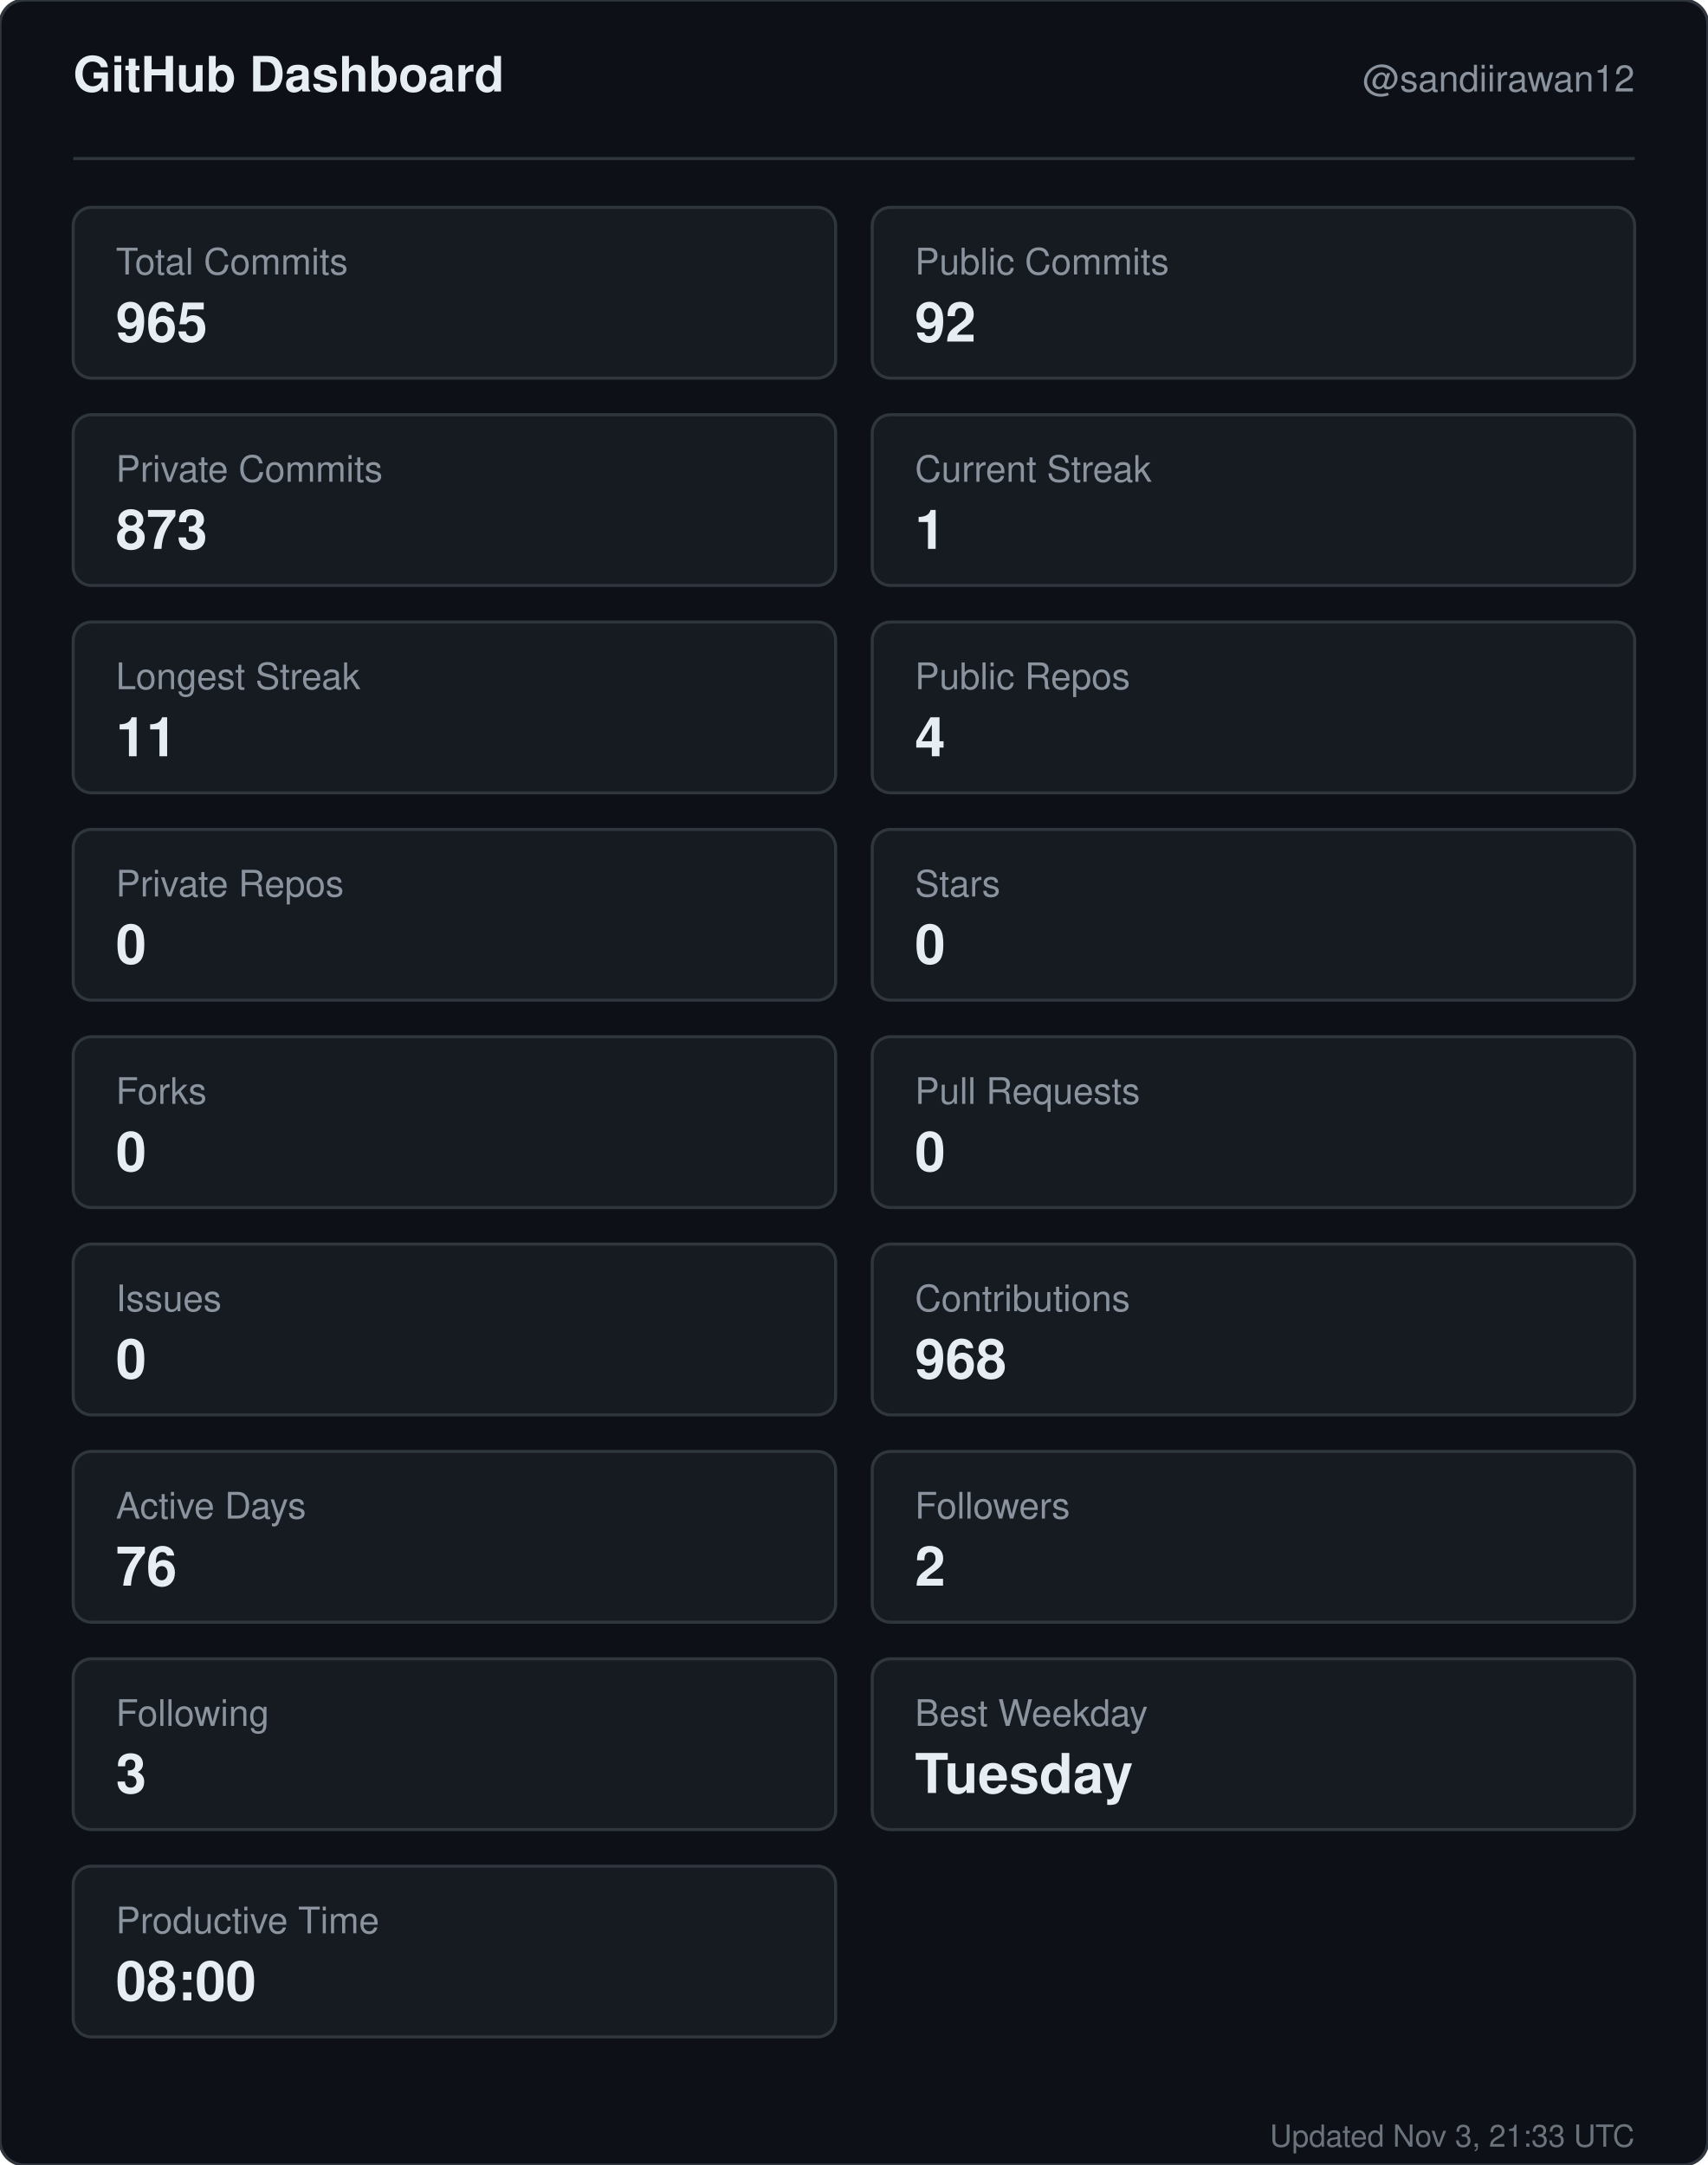
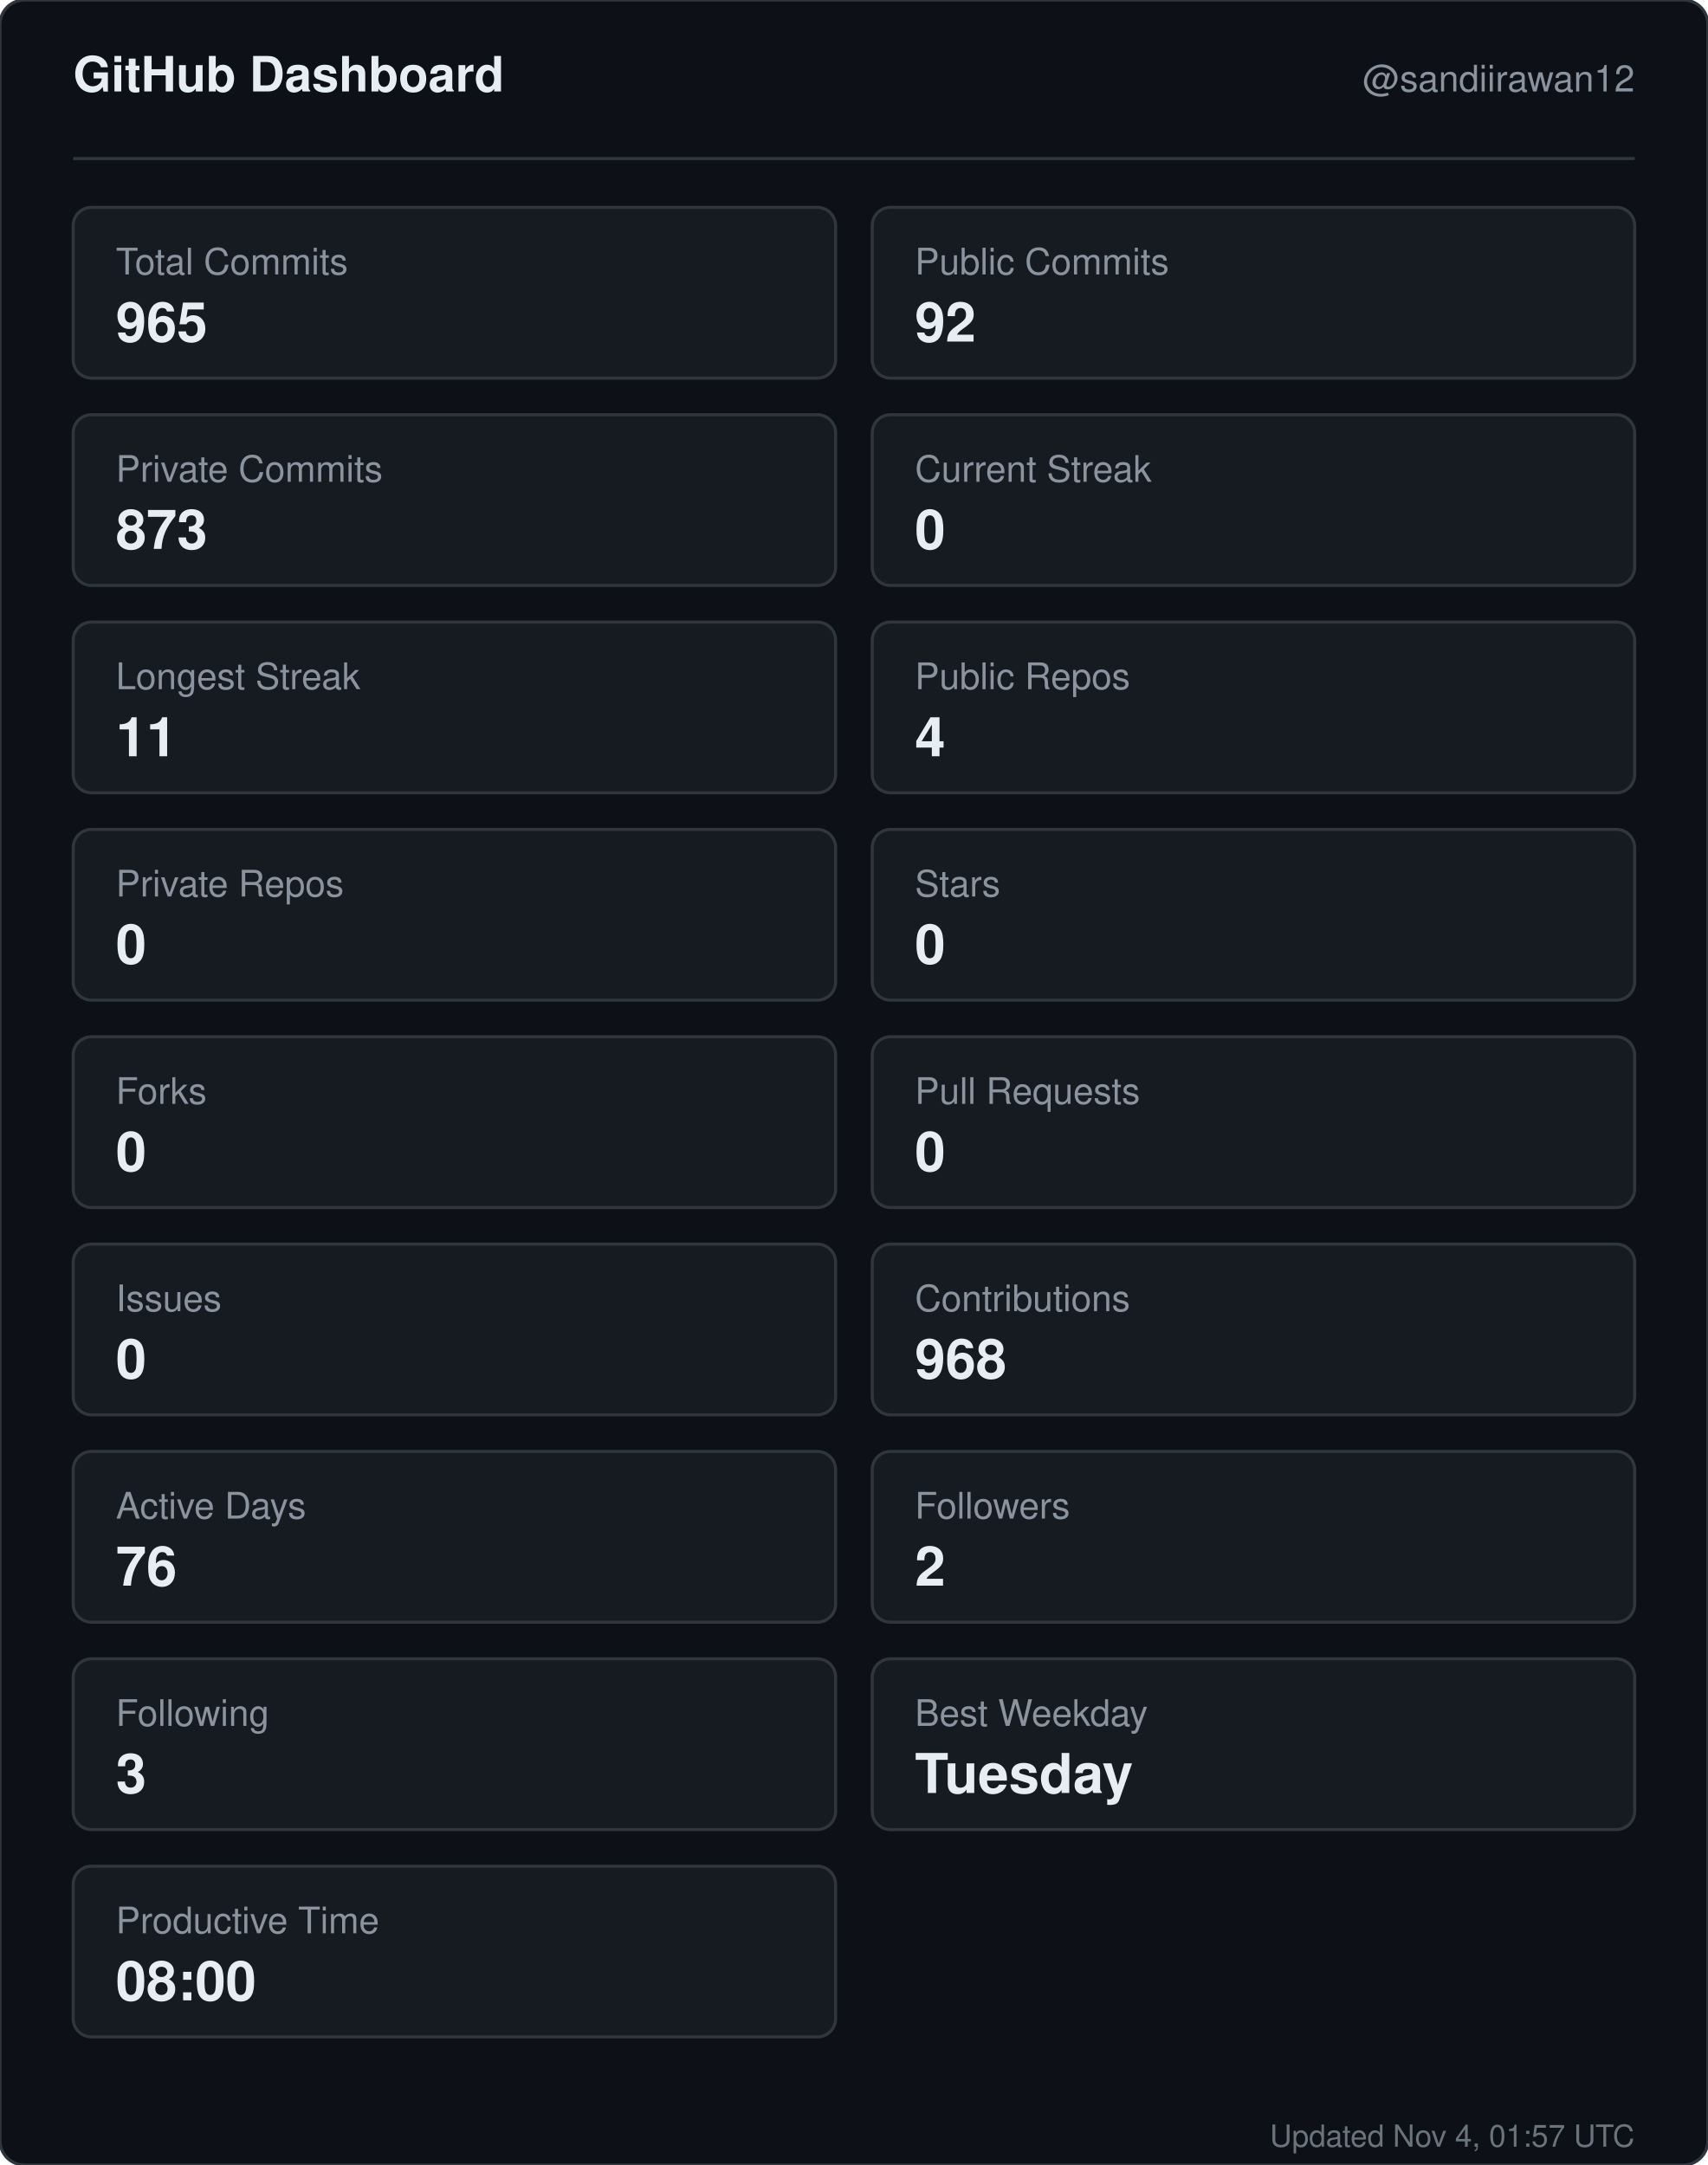
<svg xmlns="http://www.w3.org/2000/svg" width="560" height="710" viewBox="0 0 560 710" role="img" aria-label="GitHub dashboard for sandiirawan12">
  <rect width="560" height="710" rx="8" fill="#0d1117" stroke="#30363d" />
  <g font-family="-apple-system, BlinkMacSystemFont, Segoe UI, Helvetica, Arial, sans-serif">
    <text x="24" y="30" fill="#e6edf3" font-size="16" font-weight="700">GitHub Dashboard</text>
    <text x="536" y="30" fill="#8b949e" font-size="12" text-anchor="end">@sandiirawan12</text>
    <line x1="24" y1="52" x2="536" y2="52" stroke="#30363d" />
    <rect x="24" y="68" width="250" height="56" rx="6" fill="#161b22" stroke="#30363d" />
    <text x="38" y="90" fill="#8b949e" font-size="12">Total Commits</text>
    <text x="38" y="112" fill="#e6edf3" font-size="18" font-weight="700">965</text>
    <rect x="286" y="68" width="250" height="56" rx="6" fill="#161b22" stroke="#30363d" />
    <text x="300" y="90" fill="#8b949e" font-size="12">Public Commits</text>
    <text x="300" y="112" fill="#e6edf3" font-size="18" font-weight="700">92</text>
    <rect x="24" y="136" width="250" height="56" rx="6" fill="#161b22" stroke="#30363d" />
    <text x="38" y="158" fill="#8b949e" font-size="12">Private Commits</text>
    <text x="38" y="180" fill="#e6edf3" font-size="18" font-weight="700">873</text>
    <rect x="286" y="136" width="250" height="56" rx="6" fill="#161b22" stroke="#30363d" />
    <text x="300" y="158" fill="#8b949e" font-size="12">Current Streak</text>
-     <text x="300" y="180" fill="#e6edf3" font-size="18" font-weight="700">1</text>
+     <text x="300" y="180" fill="#e6edf3" font-size="18" font-weight="700">0</text>
    <rect x="24" y="204" width="250" height="56" rx="6" fill="#161b22" stroke="#30363d" />
    <text x="38" y="226" fill="#8b949e" font-size="12">Longest Streak</text>
    <text x="38" y="248" fill="#e6edf3" font-size="18" font-weight="700">11</text>
    <rect x="286" y="204" width="250" height="56" rx="6" fill="#161b22" stroke="#30363d" />
    <text x="300" y="226" fill="#8b949e" font-size="12">Public Repos</text>
    <text x="300" y="248" fill="#e6edf3" font-size="18" font-weight="700">4</text>
    <rect x="24" y="272" width="250" height="56" rx="6" fill="#161b22" stroke="#30363d" />
    <text x="38" y="294" fill="#8b949e" font-size="12">Private Repos</text>
    <text x="38" y="316" fill="#e6edf3" font-size="18" font-weight="700">0</text>
    <rect x="286" y="272" width="250" height="56" rx="6" fill="#161b22" stroke="#30363d" />
    <text x="300" y="294" fill="#8b949e" font-size="12">Stars</text>
    <text x="300" y="316" fill="#e6edf3" font-size="18" font-weight="700">0</text>
    <rect x="24" y="340" width="250" height="56" rx="6" fill="#161b22" stroke="#30363d" />
    <text x="38" y="362" fill="#8b949e" font-size="12">Forks</text>
    <text x="38" y="384" fill="#e6edf3" font-size="18" font-weight="700">0</text>
    <rect x="286" y="340" width="250" height="56" rx="6" fill="#161b22" stroke="#30363d" />
    <text x="300" y="362" fill="#8b949e" font-size="12">Pull Requests</text>
    <text x="300" y="384" fill="#e6edf3" font-size="18" font-weight="700">0</text>
    <rect x="24" y="408" width="250" height="56" rx="6" fill="#161b22" stroke="#30363d" />
    <text x="38" y="430" fill="#8b949e" font-size="12">Issues</text>
    <text x="38" y="452" fill="#e6edf3" font-size="18" font-weight="700">0</text>
    <rect x="286" y="408" width="250" height="56" rx="6" fill="#161b22" stroke="#30363d" />
    <text x="300" y="430" fill="#8b949e" font-size="12">Contributions</text>
    <text x="300" y="452" fill="#e6edf3" font-size="18" font-weight="700">968</text>
    <rect x="24" y="476" width="250" height="56" rx="6" fill="#161b22" stroke="#30363d" />
    <text x="38" y="498" fill="#8b949e" font-size="12">Active Days</text>
    <text x="38" y="520" fill="#e6edf3" font-size="18" font-weight="700">76</text>
    <rect x="286" y="476" width="250" height="56" rx="6" fill="#161b22" stroke="#30363d" />
    <text x="300" y="498" fill="#8b949e" font-size="12">Followers</text>
    <text x="300" y="520" fill="#e6edf3" font-size="18" font-weight="700">2</text>
    <rect x="24" y="544" width="250" height="56" rx="6" fill="#161b22" stroke="#30363d" />
    <text x="38" y="566" fill="#8b949e" font-size="12">Following</text>
    <text x="38" y="588" fill="#e6edf3" font-size="18" font-weight="700">3</text>
    <rect x="286" y="544" width="250" height="56" rx="6" fill="#161b22" stroke="#30363d" />
    <text x="300" y="566" fill="#8b949e" font-size="12">Best Weekday</text>
    <text x="300" y="588" fill="#e6edf3" font-size="18" font-weight="700">Tuesday</text>
    <rect x="24" y="612" width="250" height="56" rx="6" fill="#161b22" stroke="#30363d" />
    <text x="38" y="634" fill="#8b949e" font-size="12">Productive Time</text>
    <text x="38" y="656" fill="#e6edf3" font-size="18" font-weight="700">08:00</text>
-     <text x="536" y="704" fill="#8b949e" font-size="10" text-anchor="end" opacity="0.75">Updated Nov 3, 21:33 UTC</text>
+     <text x="536" y="704" fill="#8b949e" font-size="10" text-anchor="end" opacity="0.75">Updated Nov 4, 01:57 UTC</text>
  </g>
</svg>
